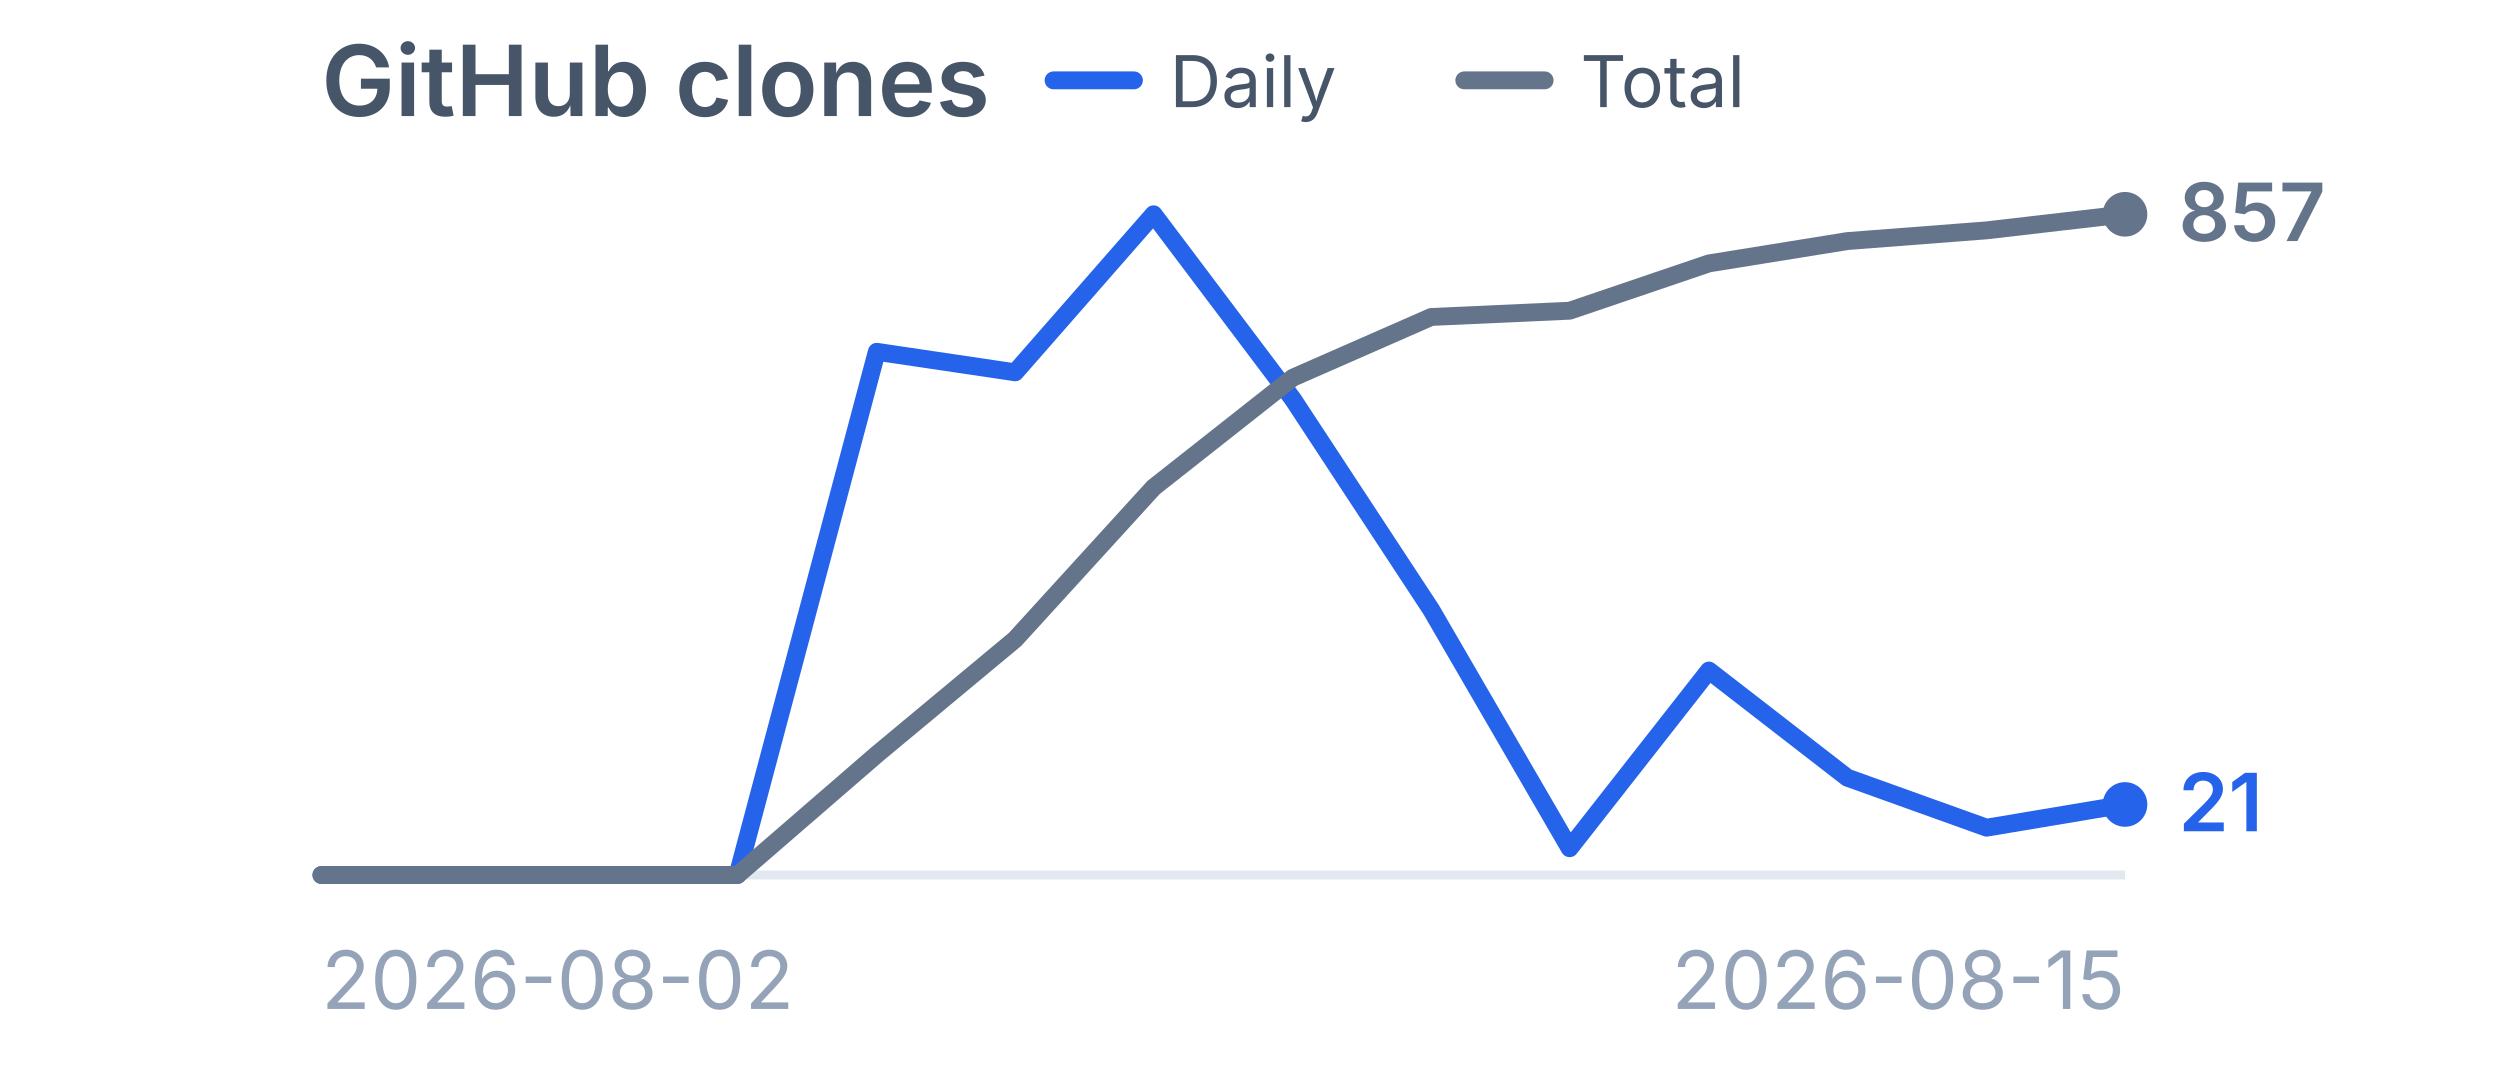
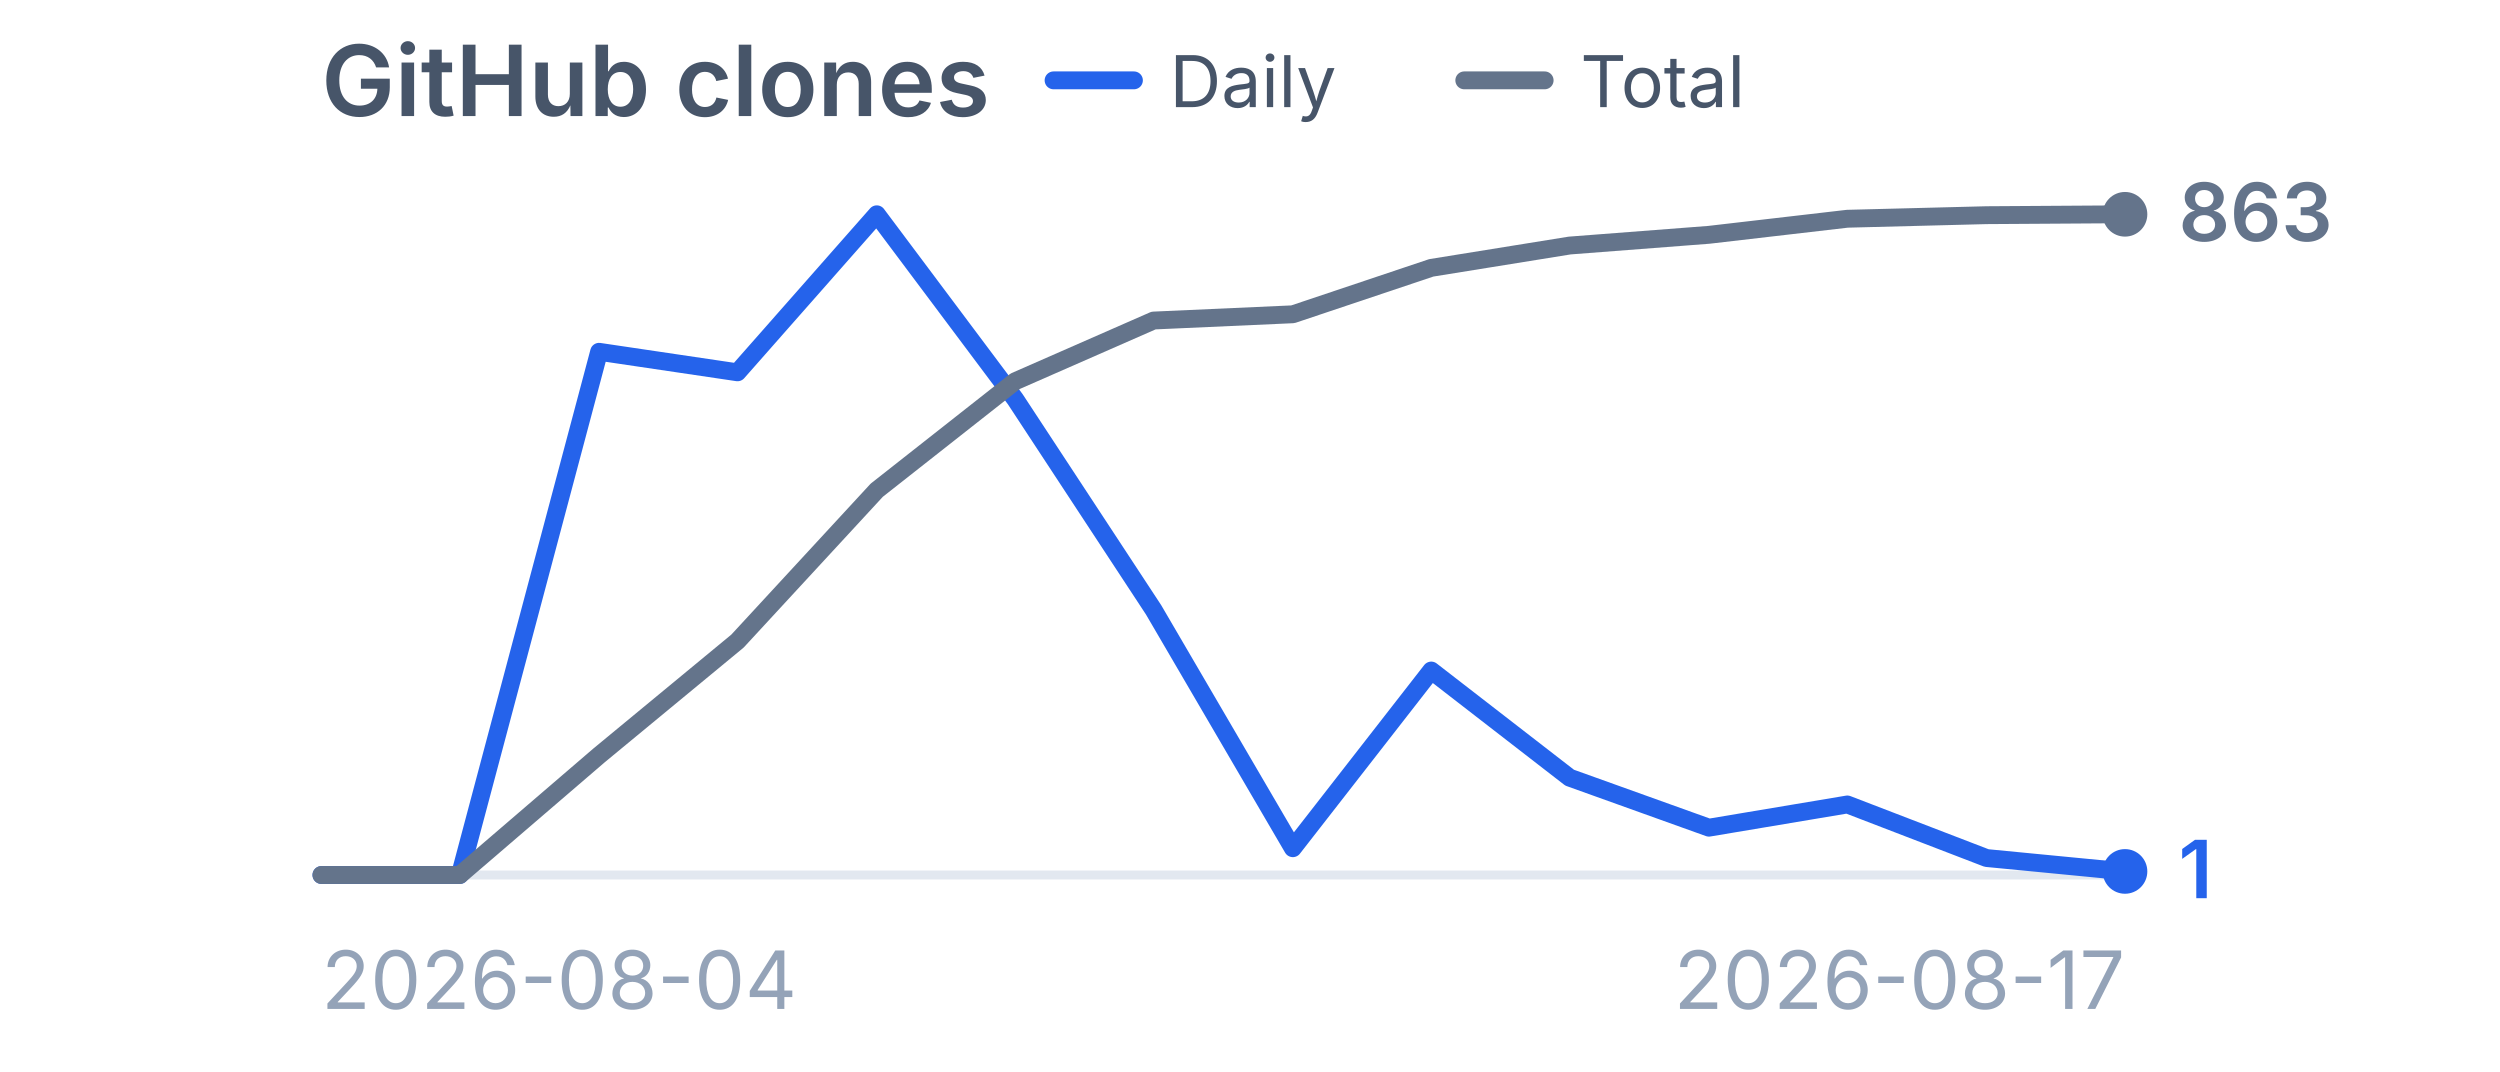
<svg xmlns="http://www.w3.org/2000/svg" viewBox="0 0 280 120" width="280" height="120" role="img" aria-label="GitHub clones">
  <style>
    .title {
      font-family:
        -apple-system,
        BlinkMacSystemFont,
        "Segoe UI",
        sans-serif;
      font-size: 11px;
      font-weight: 600;
      fill: #475569;
    }

    .label {
      font-family:
        -apple-system,
        BlinkMacSystemFont,
        "Segoe UI",
        sans-serif;
      font-size: 9px;
      fill: #94a3b8;
    }

    .legend {
      font-family:
        -apple-system,
        BlinkMacSystemFont,
        "Segoe UI",
        sans-serif;
      font-size: 8px;
      fill: #475569;
    }

    .daily-value {
      font-family:
        -apple-system,
        BlinkMacSystemFont,
        "Segoe UI",
        sans-serif;
      font-size: 9px;
      font-weight: 600;
      fill: #2563eb;
    }

    .total-value {
      font-family:
        -apple-system,
        BlinkMacSystemFont,
        "Segoe UI",
        sans-serif;
      font-size: 9px;
      font-weight: 600;
      fill: #64748b;
    }
  </style>
  <text x="36" y="13" class="title">
    GitHub clones
  </text>
  <line x1="118" y1="9" x2="127" y2="9" stroke="#2563eb" stroke-width="2" stroke-linecap="round" />
  <text x="131" y="12" class="legend">
    Daily
  </text>
  <line x1="164" y1="9" x2="173" y2="9" stroke="#64748b" stroke-width="2" stroke-linecap="round" />
  <text x="177" y="12" class="legend">
    Total
  </text>
  <line x1="36" y1="98" x2="238" y2="98" stroke="#e2e8f0" stroke-width="1" />
-   <polyline points="36.0,98.0 51.5,98.0 67.1,98.0 82.6,98.0 98.2,39.4 113.7,41.7 129.2,24.0 144.8,44.7 160.3,68.3 175.8,95.0 191.4,75.1 206.9,87.1 222.5,92.7 238.0,90.1" fill="none" stroke="#2563eb" stroke-width="2" stroke-linecap="round" stroke-linejoin="round" />
-   <circle cx="238.0" cy="90.1" r="2.5" fill="#2563eb" />
-   <polyline points="36.0,98.0 51.5,98.0 67.1,98.0 82.6,98.0 98.2,84.5 113.7,71.6 129.2,54.6 144.8,42.3 160.3,35.5 175.8,34.8 191.4,29.5 206.9,27.0 222.5,25.8 238.0,24.0" fill="none" stroke="#64748b" stroke-width="2" stroke-linecap="round" stroke-linejoin="round" />
+   <polyline points="36.0,98.0 51.5,98.0 67.1,39.4 82.6,41.7 98.2,24.0 113.7,44.7 129.2,68.3 144.8,95.0 160.3,75.1 175.8,87.1 191.4,92.7 206.9,90.1 222.5,96.1 238.0,97.6" fill="none" stroke="#2563eb" stroke-width="2" stroke-linecap="round" stroke-linejoin="round" />
+   <circle cx="238.0" cy="97.6" r="2.5" fill="#2563eb" />
+   <polyline points="36.0,98.0 51.5,98.0 67.1,84.6 82.6,71.8 98.2,54.9 113.7,42.7 129.2,35.9 144.8,35.2 160.3,30.0 175.8,27.5 191.4,26.3 206.9,24.5 222.5,24.1 238.0,24.0" fill="none" stroke="#64748b" stroke-width="2" stroke-linecap="round" stroke-linejoin="round" />
  <circle cx="238.0" cy="24.0" r="2.5" fill="#64748b" />
-   <text x="244.0" y="93.1" class="daily-value">
-     21
+   <text x="244.0" y="100.6" class="daily-value">
+     1
  </text>
  <text x="244.0" y="27.0" class="total-value">
-     857
+     863
  </text>
  <text x="36" y="113" class="label">
-     2026-08-02
+     2026-08-04
  </text>
  <text x="238" y="113" text-anchor="end" class="label">
-     2026-08-15
+     2026-08-17
  </text>
</svg>
